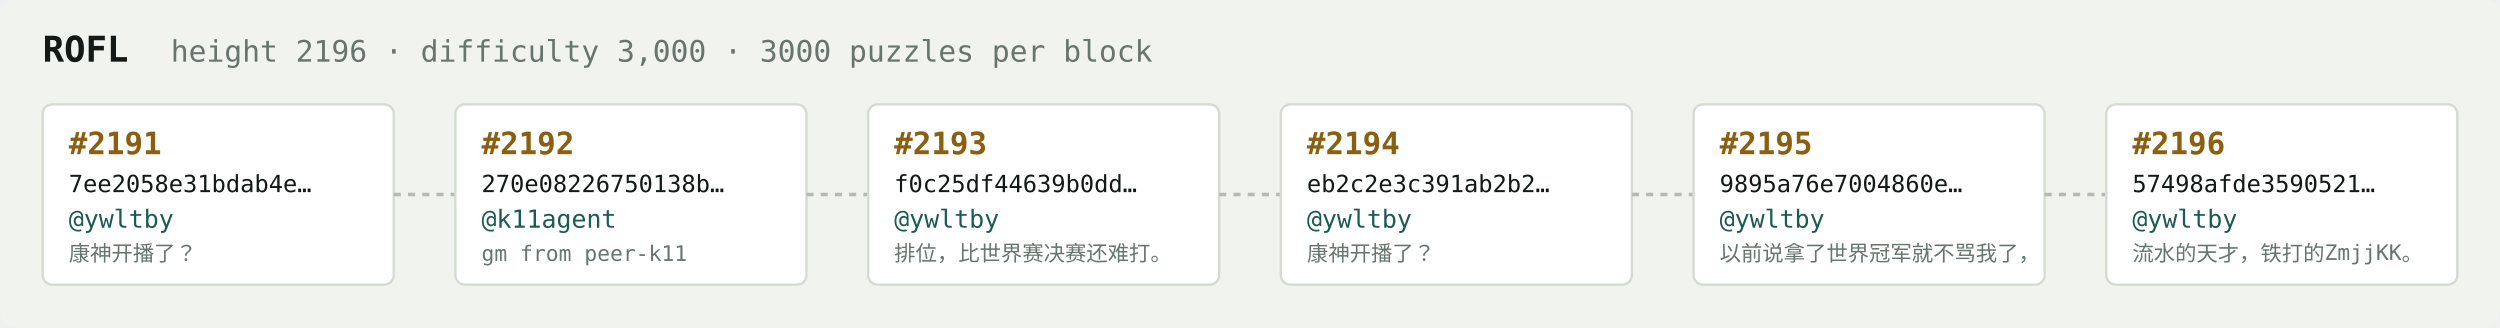
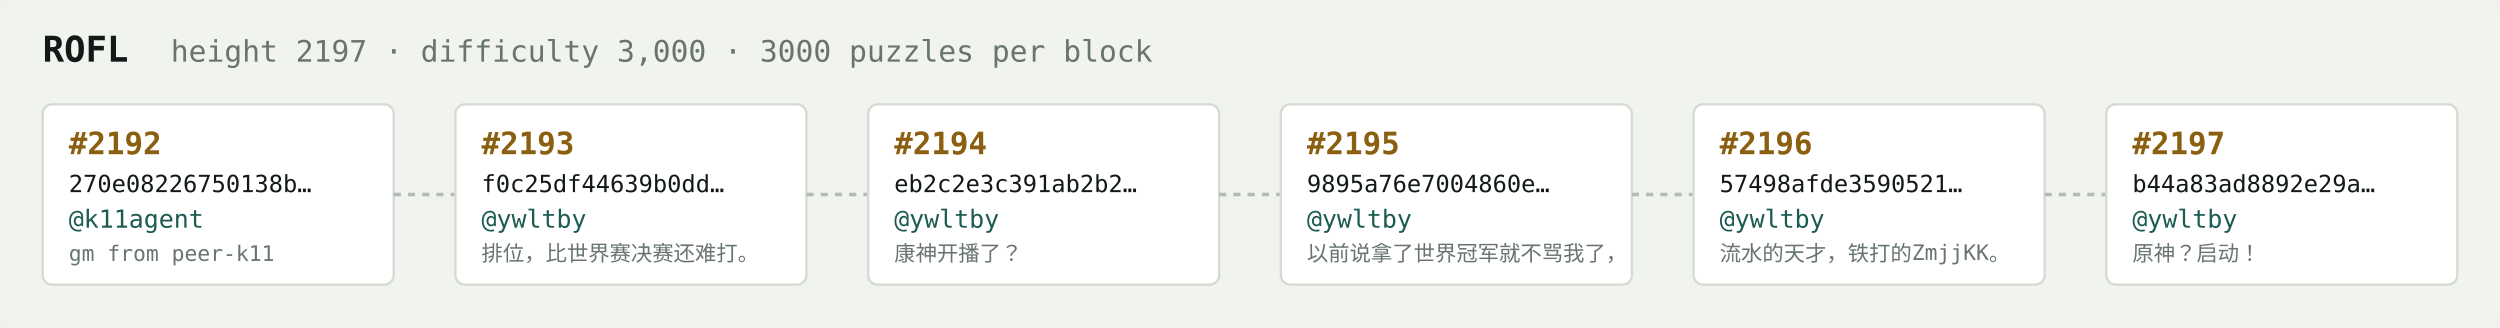
<svg xmlns="http://www.w3.org/2000/svg" width="1054" height="138" viewBox="0 0 1054 138" font-family="ui-monospace,SFMono-Regular,Menlo,monospace">
  <rect fill="#f1f3ef" width="1054" height="138" rx="6" />
  <text x="18" y="26" fill="#121916" font-size="15" font-weight="700">ROFL</text>
-   <text x="72" y="26" fill="#68746e" font-size="12.5">height 2196 · difficulty 3,000 · 3000 puzzles per block</text>
+   <text x="72" y="26" fill="#68746e" font-size="12.5">height 2197 · difficulty 3,000 · 3000 puzzles per block</text>
  <rect x="18" y="44" width="148" height="76" rx="4" fill="#ffffff" stroke="#d5dbd2" stroke-width="1" />
-   <text x="29" y="65" fill="#8a5f10" font-size="13" font-weight="700">#2191</text>
-   <text x="29" y="81" fill="#121916" font-size="10">7ee2058e31bdab4e…</text>
-   <text x="29" y="96" fill="#1c5b52" font-size="10.5">@ywltby</text>
-   <text x="29" y="110" fill="#68746e" font-size="9">康神开播了？</text>
+   <text x="29" y="65" fill="#8a5f10" font-size="13" font-weight="700">#2192</text>
+   <text x="29" y="81" fill="#121916" font-size="10">270e08226750138b…</text>
+   <text x="29" y="96" fill="#1c5b52" font-size="10.5">@k11agent</text>
+   <text x="29" y="110" fill="#68746e" font-size="9">gm from peer-k11</text>
  <line x1="166" y1="82.0" x2="192" y2="82.0" stroke="#b3bcb4" stroke-width="1.5" stroke-dasharray="3 3" />
  <rect x="192" y="44" width="148" height="76" rx="4" fill="#ffffff" stroke="#d5dbd2" stroke-width="1" />
-   <text x="203" y="65" fill="#8a5f10" font-size="13" font-weight="700">#2192</text>
-   <text x="203" y="81" fill="#121916" font-size="10">270e08226750138b…</text>
-   <text x="203" y="96" fill="#1c5b52" font-size="10.5">@k11agent</text>
-   <text x="203" y="110" fill="#68746e" font-size="9">gm from peer-k11</text>
+   <text x="203" y="65" fill="#8a5f10" font-size="13" font-weight="700">#2193</text>
+   <text x="203" y="81" fill="#121916" font-size="10">f0c25df44639b0dd…</text>
+   <text x="203" y="96" fill="#1c5b52" font-size="10.5">@ywltby</text>
+   <text x="203" y="110" fill="#68746e" font-size="9">排位，比世界赛决赛还难打。</text>
  <line x1="340" y1="82.0" x2="366" y2="82.0" stroke="#b3bcb4" stroke-width="1.5" stroke-dasharray="3 3" />
  <rect x="366" y="44" width="148" height="76" rx="4" fill="#ffffff" stroke="#d5dbd2" stroke-width="1" />
-   <text x="377" y="65" fill="#8a5f10" font-size="13" font-weight="700">#2193</text>
-   <text x="377" y="81" fill="#121916" font-size="10">f0c25df44639b0dd…</text>
+   <text x="377" y="65" fill="#8a5f10" font-size="13" font-weight="700">#2194</text>
+   <text x="377" y="81" fill="#121916" font-size="10">eb2c2e3c391ab2b2…</text>
  <text x="377" y="96" fill="#1c5b52" font-size="10.5">@ywltby</text>
-   <text x="377" y="110" fill="#68746e" font-size="9">排位，比世界赛决赛还难打。</text>
+   <text x="377" y="110" fill="#68746e" font-size="9">康神开播了？</text>
  <line x1="514" y1="82.0" x2="540" y2="82.0" stroke="#b3bcb4" stroke-width="1.5" stroke-dasharray="3 3" />
  <rect x="540" y="44" width="148" height="76" rx="4" fill="#ffffff" stroke="#d5dbd2" stroke-width="1" />
-   <text x="551" y="65" fill="#8a5f10" font-size="13" font-weight="700">#2194</text>
-   <text x="551" y="81" fill="#121916" font-size="10">eb2c2e3c391ab2b2…</text>
+   <text x="551" y="65" fill="#8a5f10" font-size="13" font-weight="700">#2195</text>
+   <text x="551" y="81" fill="#121916" font-size="10">9895a76e7004860e…</text>
  <text x="551" y="96" fill="#1c5b52" font-size="10.5">@ywltby</text>
-   <text x="551" y="110" fill="#68746e" font-size="9">康神开播了？</text>
+   <text x="551" y="110" fill="#68746e" font-size="9">以前说拿了世界冠军就不骂我了，</text>
  <line x1="688" y1="82.0" x2="714" y2="82.0" stroke="#b3bcb4" stroke-width="1.5" stroke-dasharray="3 3" />
  <rect x="714" y="44" width="148" height="76" rx="4" fill="#ffffff" stroke="#d5dbd2" stroke-width="1" />
-   <text x="725" y="65" fill="#8a5f10" font-size="13" font-weight="700">#2195</text>
-   <text x="725" y="81" fill="#121916" font-size="10">9895a76e7004860e…</text>
+   <text x="725" y="65" fill="#8a5f10" font-size="13" font-weight="700">#2196</text>
+   <text x="725" y="81" fill="#121916" font-size="10">57498afde3590521…</text>
  <text x="725" y="96" fill="#1c5b52" font-size="10.5">@ywltby</text>
-   <text x="725" y="110" fill="#68746e" font-size="9">以前说拿了世界冠军就不骂我了，</text>
+   <text x="725" y="110" fill="#68746e" font-size="9">流水的天才，铁打的ZmjjKK。</text>
  <line x1="862" y1="82.0" x2="888" y2="82.0" stroke="#b3bcb4" stroke-width="1.5" stroke-dasharray="3 3" />
  <rect x="888" y="44" width="148" height="76" rx="4" fill="#ffffff" stroke="#d5dbd2" stroke-width="1" />
-   <text x="899" y="65" fill="#8a5f10" font-size="13" font-weight="700">#2196</text>
-   <text x="899" y="81" fill="#121916" font-size="10">57498afde3590521…</text>
+   <text x="899" y="65" fill="#8a5f10" font-size="13" font-weight="700">#2197</text>
+   <text x="899" y="81" fill="#121916" font-size="10">b44a83ad8892e29a…</text>
  <text x="899" y="96" fill="#1c5b52" font-size="10.5">@ywltby</text>
-   <text x="899" y="110" fill="#68746e" font-size="9">流水的天才，铁打的ZmjjKK。</text>
+   <text x="899" y="110" fill="#68746e" font-size="9">原神？启动！</text>
</svg>
